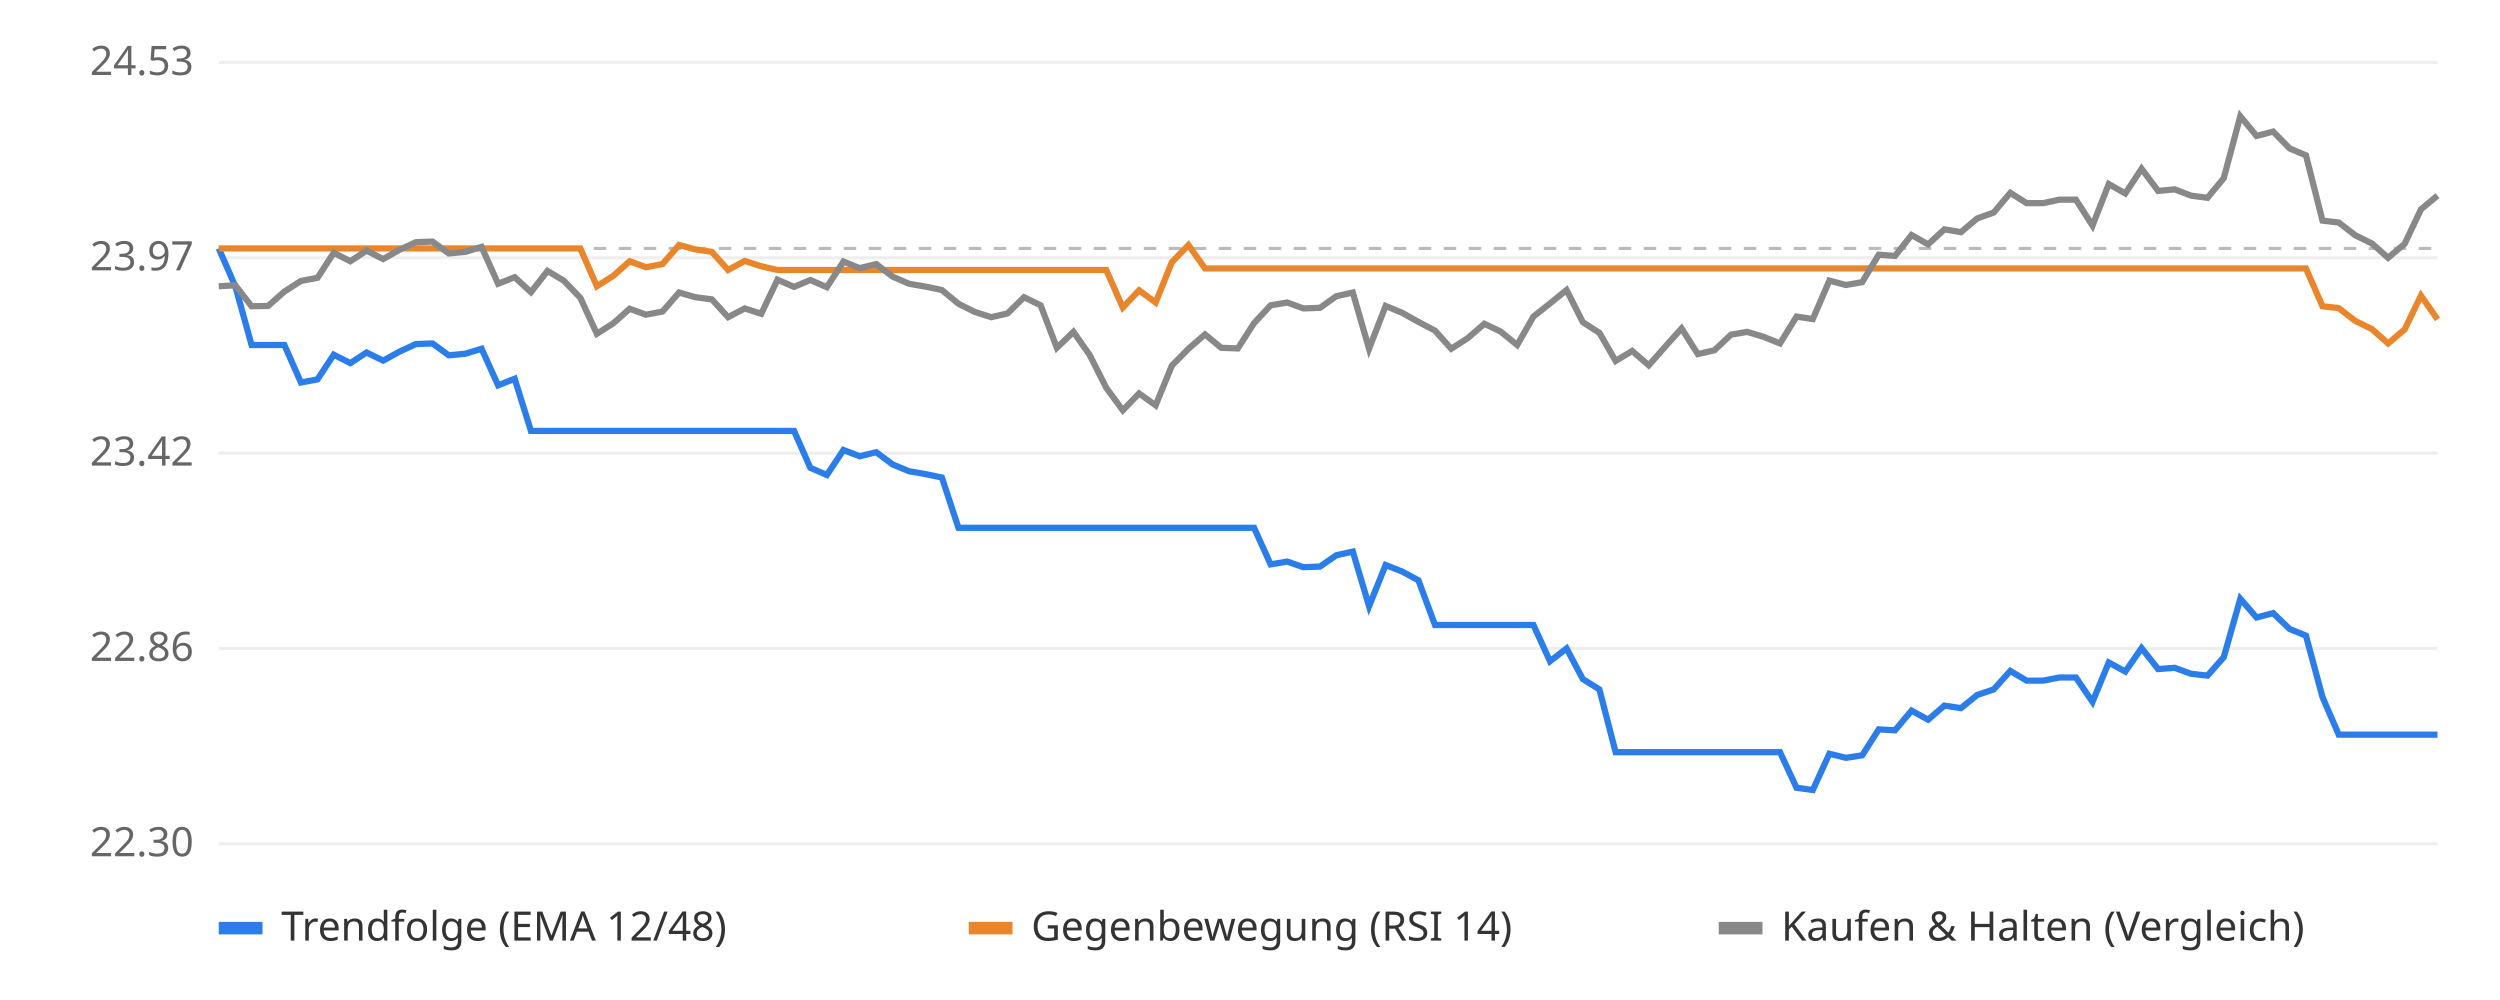
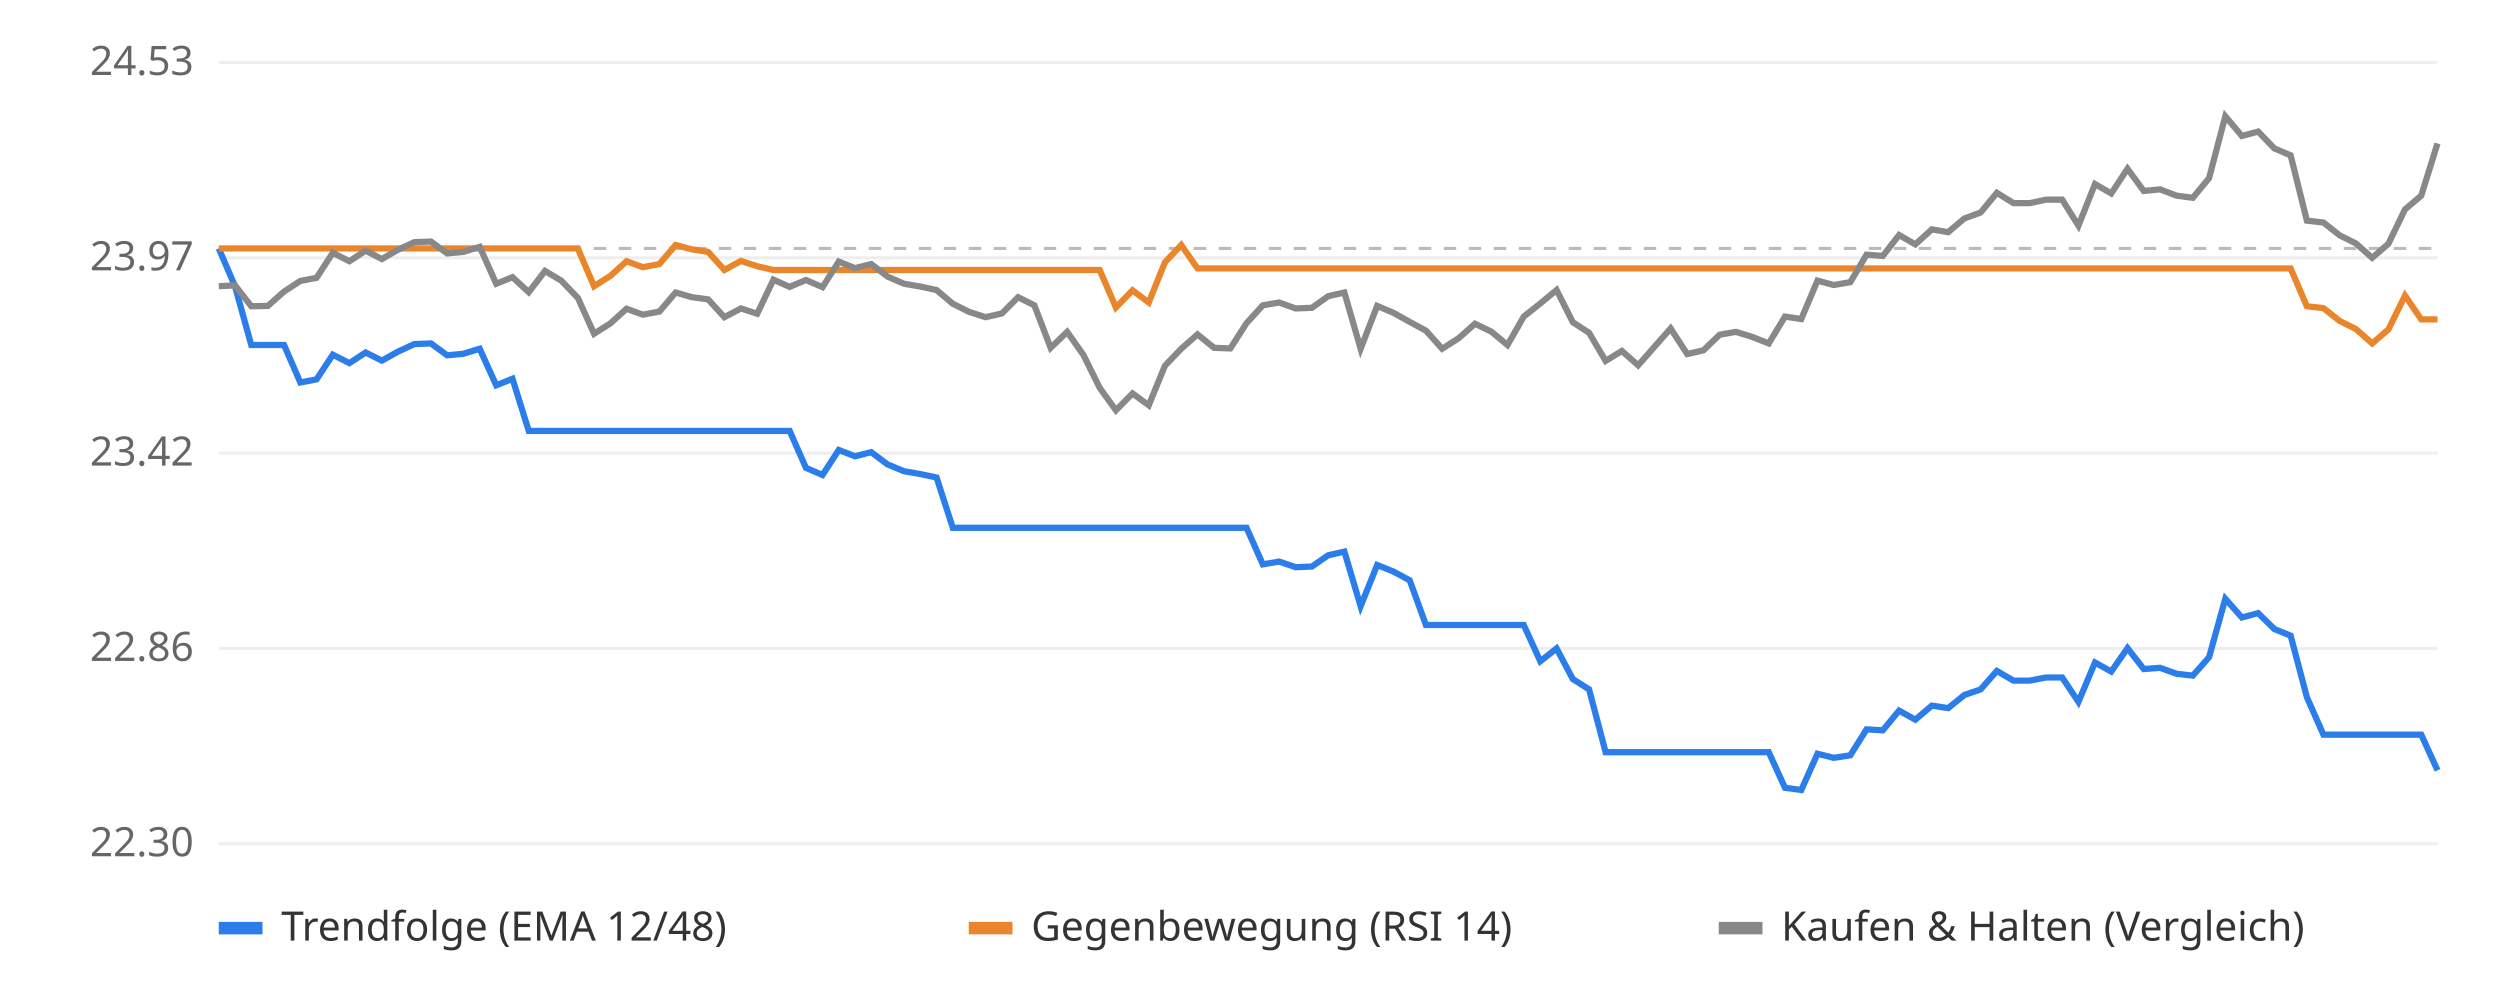
<svg xmlns="http://www.w3.org/2000/svg" viewBox="0 0 800 320" font-family="sans-serif" font-size="13">
  <rect width="800" height="320" fill="#ffffff" />
  <line x1="70" x2="780" y1="270.0" y2="270.0" stroke="#eeeeee" />
  <text x="62" y="274.0" text-anchor="end" fill="#666">22.30</text>
  <line x1="70" x2="780" y1="207.5" y2="207.5" stroke="#eeeeee" />
  <text x="62" y="211.5" text-anchor="end" fill="#666">22.86</text>
  <line x1="70" x2="780" y1="145.0" y2="145.0" stroke="#eeeeee" />
  <text x="62" y="149.0" text-anchor="end" fill="#666">23.42</text>
  <line x1="70" x2="780" y1="82.5" y2="82.5" stroke="#eeeeee" />
  <text x="62" y="86.5" text-anchor="end" fill="#666">23.97</text>
  <line x1="70" x2="780" y1="20.0" y2="20.0" stroke="#eeeeee" />
  <text x="62" y="24.0" text-anchor="end" fill="#666">24.53</text>
  <line x1="70" x2="780" y1="79.5" y2="79.5" stroke="#bbbbbb" stroke-dasharray="4 4" />
-   <polyline points="70.0,79.5 75.3,91.6 80.5,110.4 85.8,110.4 91.0,110.4 96.3,122.4 101.6,121.4 106.8,113.5 112.1,116.2 117.3,112.8 122.6,115.4 127.9,112.5 133.1,110.1 138.4,109.9 143.6,113.7 148.9,113.2 154.1,111.6 159.4,123.3 164.7,121.2 169.9,137.9 175.2,137.9 180.4,137.9 185.7,137.9 191.0,137.9 196.2,137.9 201.5,137.9 206.7,137.9 212.0,137.9 217.3,137.9 222.5,137.9 227.8,137.9 233.0,137.9 238.3,137.9 243.6,137.9 248.8,137.9 254.1,137.9 259.3,149.7 264.6,152.0 269.9,144.0 275.1,146.0 280.4,144.7 285.6,148.6 290.9,150.8 296.1,151.7 301.4,152.8 306.7,168.9 311.9,168.9 317.2,168.9 322.4,168.9 327.7,168.9 333.0,168.9 338.2,168.9 343.5,168.9 348.7,168.9 354.0,168.9 359.3,168.9 364.5,168.9 369.8,168.9 375.0,168.9 380.3,168.9 385.6,168.9 390.8,168.9 396.1,168.9 401.3,168.9 406.6,180.6 411.9,179.7 417.1,181.5 422.4,181.3 427.6,177.7 432.9,176.5 438.1,194.0 443.4,180.8 448.7,182.9 453.9,185.7 459.2,200.0 464.4,200.0 469.7,200.0 475.0,200.0 480.2,200.0 485.5,200.0 490.7,200.0 496.0,211.6 501.3,207.5 506.5,217.3 511.8,220.6 517.0,240.7 522.3,240.7 527.6,240.7 532.8,240.7 538.1,240.7 543.3,240.7 548.6,240.7 553.9,240.7 559.1,240.7 564.4,240.7 569.6,240.7 574.9,252.1 580.1,252.8 585.4,241.2 590.7,242.5 595.9,241.7 601.2,233.4 606.4,233.7 611.7,227.4 617.0,230.3 622.2,225.8 627.5,226.6 632.7,222.4 638.0,220.6 643.3,214.7 648.5,217.8 653.8,217.8 659.0,216.8 664.3,216.8 669.6,224.6 674.8,212.0 680.1,214.9 685.3,207.4 690.6,214.1 695.9,213.7 701.1,215.6 706.4,216.2 711.6,210.3 716.9,191.6 722.1,197.6 727.4,196.2 732.7,201.3 737.9,203.4 743.2,223.1 748.4,235.1 753.7,235.1 759.0,235.1 764.2,235.1 769.5,235.1 774.7,235.1 780.0,235.1" fill="none" stroke="#2b7de9" stroke-width="2" />
-   <polyline points="70.0,79.5 75.3,79.5 80.5,79.5 85.8,79.5 91.0,79.5 96.3,79.5 101.6,79.5 106.8,79.5 112.1,79.5 117.3,79.5 122.6,79.5 127.9,79.5 133.1,79.5 138.4,79.5 143.6,79.5 148.9,79.5 154.1,79.5 159.4,79.5 164.7,79.5 169.9,79.5 175.2,79.5 180.4,79.5 185.7,79.5 191.0,91.6 196.2,88.3 201.5,83.6 206.7,85.5 212.0,84.5 217.3,78.4 222.5,79.8 227.8,80.6 233.0,86.4 238.3,83.5 243.6,85.2 248.8,86.4 254.1,86.4 259.3,86.4 264.6,86.4 269.9,86.4 275.1,86.4 280.4,86.4 285.6,86.4 290.9,86.4 296.1,86.4 301.4,86.4 306.7,86.4 311.9,86.4 317.2,86.4 322.4,86.4 327.7,86.4 333.0,86.4 338.2,86.4 343.5,86.4 348.7,86.4 354.0,86.4 359.3,98.4 364.5,92.9 369.8,96.8 375.0,83.9 380.3,78.4 385.6,85.9 390.8,85.9 396.1,85.9 401.3,85.9 406.6,85.9 411.9,85.9 417.1,85.9 422.4,85.9 427.6,85.9 432.9,85.9 438.1,85.9 443.4,85.9 448.7,85.9 453.9,85.9 459.2,85.9 464.4,85.9 469.7,85.9 475.0,85.9 480.2,85.9 485.5,85.9 490.7,85.9 496.0,85.9 501.3,85.9 506.5,85.9 511.8,85.9 517.0,85.9 522.3,85.9 527.6,85.9 532.8,85.9 538.1,85.9 543.3,85.9 548.6,85.9 553.9,85.9 559.1,85.9 564.4,85.9 569.6,85.9 574.9,85.9 580.1,85.9 585.4,85.9 590.7,85.9 595.9,85.9 601.2,85.9 606.4,85.9 611.7,85.9 617.0,85.9 622.2,85.9 627.5,85.9 632.7,85.9 638.0,85.9 643.3,85.9 648.5,85.9 653.8,85.9 659.0,85.9 664.3,85.9 669.6,85.9 674.8,85.9 680.1,85.9 685.3,85.9 690.6,85.9 695.9,85.9 701.1,85.9 706.4,85.9 711.6,85.9 716.9,85.9 722.1,85.9 727.4,85.9 732.7,85.9 737.9,85.9 743.2,98.0 748.4,98.6 753.7,102.7 759.0,105.3 764.2,109.9 769.5,105.4 774.7,94.6 780.0,102.2" fill="none" stroke="#e9862b" stroke-width="2" />
-   <polyline points="70.0,91.6 75.3,91.3 80.5,98.0 85.8,97.9 91.0,93.3 96.3,89.9 101.6,88.9 106.8,80.9 112.1,83.6 117.3,80.2 122.6,82.9 127.9,79.9 133.1,77.5 138.4,77.3 143.6,81.1 148.9,80.6 154.1,79.0 159.4,90.8 164.7,88.7 169.9,93.5 175.2,86.7 180.4,89.8 185.7,95.3 191.0,106.8 196.2,103.5 201.5,98.8 206.7,100.7 212.0,99.7 217.3,93.6 222.5,95.1 227.8,95.8 233.0,101.5 238.3,98.7 243.6,100.4 248.8,89.5 254.1,91.8 259.3,89.6 264.6,91.9 269.9,83.7 275.1,85.8 280.4,84.5 285.6,88.5 290.9,90.8 296.1,91.7 301.4,92.8 306.7,97.2 311.9,99.8 317.2,101.5 322.4,100.3 327.7,95.1 333.0,97.7 338.2,111.3 343.5,106.2 348.7,113.6 354.0,124.1 359.3,131.3 364.5,125.9 369.8,129.7 375.0,117.0 380.3,111.6 385.6,107.0 390.8,111.3 396.1,111.5 401.3,103.4 406.6,97.7 411.9,96.8 417.1,98.7 422.4,98.5 427.6,94.8 432.9,93.6 438.1,111.6 443.4,97.9 448.7,100.1 453.9,103.0 459.2,105.8 464.4,111.6 469.7,108.2 475.0,103.6 480.2,106.1 485.5,110.4 490.7,101.3 496.0,97.1 501.3,92.8 506.5,103.1 511.8,106.5 517.0,115.5 522.3,112.3 527.6,116.9 532.8,111.0 538.1,105.1 543.3,113.3 548.6,112.1 553.9,107.1 559.1,106.2 564.4,107.8 569.6,109.9 574.9,101.3 580.1,102.1 585.4,89.8 590.7,91.2 595.9,90.3 601.2,81.5 606.4,81.9 611.7,75.2 617.0,78.2 622.2,73.4 627.5,74.3 632.7,69.9 638.0,68.0 643.3,61.7 648.5,65.0 653.8,65.0 659.0,63.9 664.3,63.9 669.6,72.2 674.8,58.9 680.1,61.9 685.3,54.0 690.6,61.1 695.9,60.6 701.1,62.6 706.4,63.3 711.6,57.0 716.9,37.2 722.1,43.5 727.4,42.1 732.7,47.5 737.9,49.7 743.2,70.6 748.4,71.2 753.7,75.3 759.0,77.9 764.2,82.5 769.5,78.0 774.7,67.0 780.0,62.6" fill="none" stroke="#888888" stroke-width="2" />
+   <polyline points="70.0,79.5 75.2,91.6 80.4,110.4 85.7,110.4 90.9,110.4 96.1,122.4 101.3,121.4 106.5,113.5 111.8,116.2 117.0,112.8 122.2,115.4 127.4,112.5 132.6,110.1 137.9,109.9 143.1,113.7 148.3,113.2 153.5,111.6 158.8,123.3 164.0,121.2 169.2,137.9 174.4,137.9 179.6,137.9 184.9,137.9 190.1,137.9 195.3,137.9 200.5,137.9 205.7,137.9 211.0,137.9 216.2,137.9 221.4,137.9 226.6,137.9 231.8,137.9 237.1,137.9 242.3,137.9 247.5,137.9 252.7,137.9 257.9,149.7 263.2,152.0 268.4,144.0 273.6,146.0 278.8,144.7 284.0,148.6 289.3,150.8 294.5,151.7 299.7,152.8 304.9,168.9 310.1,168.9 315.4,168.9 320.6,168.9 325.8,168.9 331.0,168.9 336.2,168.9 341.5,168.9 346.7,168.9 351.9,168.9 357.1,168.9 362.4,168.9 367.6,168.9 372.8,168.9 378.0,168.9 383.2,168.9 388.5,168.9 393.7,168.9 398.9,168.9 404.1,180.6 409.3,179.7 414.6,181.5 419.8,181.3 425.0,177.7 430.2,176.5 435.4,194.0 440.7,180.8 445.9,182.9 451.1,185.7 456.3,200.0 461.5,200.0 466.8,200.0 472.0,200.0 477.2,200.0 482.4,200.0 487.6,200.0 492.9,211.6 498.1,207.5 503.3,217.3 508.5,220.6 513.8,240.7 519.0,240.7 524.2,240.7 529.4,240.7 534.6,240.7 539.9,240.7 545.1,240.7 550.3,240.7 555.5,240.7 560.7,240.7 566.0,240.7 571.2,252.1 576.4,252.8 581.6,241.2 586.8,242.5 592.1,241.7 597.3,233.4 602.5,233.7 607.7,227.4 612.9,230.3 618.2,225.8 623.4,226.6 628.6,222.4 633.8,220.6 639.0,214.7 644.3,217.8 649.5,217.8 654.7,216.8 659.9,216.8 665.1,224.6 670.4,212.0 675.6,214.9 680.8,207.4 686.0,214.1 691.2,213.7 696.5,215.6 701.7,216.2 706.9,210.3 712.1,191.6 717.4,197.6 722.6,196.2 727.8,201.3 733.0,203.4 738.2,223.1 743.5,235.1 748.7,235.1 753.9,235.1 759.1,235.1 764.3,235.1 769.6,235.1 774.8,235.1 780.0,246.5" fill="none" stroke="#2b7de9" stroke-width="2" />
+   <polyline points="70.0,79.5 75.2,79.5 80.4,79.5 85.7,79.5 90.9,79.5 96.1,79.5 101.3,79.5 106.5,79.5 111.8,79.5 117.0,79.5 122.2,79.5 127.4,79.5 132.6,79.5 137.9,79.5 143.1,79.5 148.3,79.5 153.5,79.5 158.8,79.5 164.0,79.5 169.2,79.5 174.4,79.5 179.6,79.5 184.9,79.5 190.1,91.6 195.3,88.3 200.5,83.6 205.7,85.5 211.0,84.5 216.2,78.4 221.4,79.8 226.6,80.6 231.8,86.4 237.1,83.5 242.3,85.2 247.5,86.4 252.7,86.4 257.9,86.4 263.2,86.4 268.4,86.4 273.6,86.4 278.8,86.4 284.0,86.4 289.3,86.4 294.5,86.4 299.7,86.4 304.9,86.4 310.1,86.4 315.4,86.4 320.6,86.4 325.8,86.4 331.0,86.4 336.2,86.4 341.5,86.4 346.7,86.4 351.9,86.4 357.1,98.4 362.4,92.9 367.6,96.8 372.8,83.9 378.0,78.4 383.2,85.9 388.5,85.9 393.7,85.9 398.9,85.9 404.1,85.9 409.3,85.9 414.6,85.9 419.8,85.9 425.0,85.9 430.2,85.9 435.4,85.9 440.7,85.9 445.9,85.9 451.1,85.9 456.3,85.9 461.5,85.9 466.8,85.9 472.0,85.9 477.2,85.9 482.4,85.9 487.6,85.9 492.9,85.9 498.1,85.9 503.3,85.9 508.5,85.9 513.8,85.9 519.0,85.9 524.2,85.9 529.4,85.9 534.6,85.9 539.9,85.9 545.1,85.9 550.3,85.9 555.5,85.9 560.7,85.9 566.0,85.9 571.2,85.9 576.4,85.9 581.6,85.9 586.8,85.9 592.1,85.9 597.3,85.9 602.5,85.9 607.7,85.9 612.9,85.9 618.2,85.9 623.4,85.9 628.6,85.9 633.8,85.9 639.0,85.9 644.3,85.9 649.5,85.9 654.7,85.9 659.9,85.9 665.1,85.9 670.4,85.9 675.6,85.9 680.8,85.9 686.0,85.9 691.2,85.9 696.5,85.9 701.7,85.9 706.9,85.9 712.1,85.9 717.4,85.9 722.6,85.9 727.8,85.9 733.0,85.9 738.2,98.0 743.5,98.6 748.7,102.7 753.9,105.3 759.1,109.9 764.3,105.4 769.6,94.6 774.8,102.2 780.0,102.2" fill="none" stroke="#e9862b" stroke-width="2" />
+   <polyline points="70.0,91.6 75.2,91.3 80.4,98.0 85.7,97.9 90.9,93.3 96.1,89.9 101.3,88.9 106.5,80.9 111.8,83.6 117.0,80.2 122.2,82.9 127.4,79.9 132.6,77.5 137.9,77.3 143.1,81.1 148.3,80.6 153.5,79.0 158.8,90.8 164.0,88.7 169.2,93.5 174.4,86.7 179.6,89.8 184.9,95.3 190.1,106.8 195.3,103.5 200.5,98.8 205.7,100.7 211.0,99.7 216.2,93.6 221.4,95.1 226.6,95.8 231.8,101.5 237.1,98.7 242.3,100.4 247.5,89.5 252.7,91.8 257.9,89.6 263.2,91.9 268.4,83.7 273.6,85.8 278.8,84.5 284.0,88.5 289.3,90.8 294.5,91.7 299.7,92.8 304.9,97.2 310.1,99.8 315.4,101.5 320.6,100.3 325.8,95.1 331.0,97.7 336.2,111.3 341.5,106.2 346.7,113.6 351.9,124.1 357.1,131.3 362.4,125.9 367.6,129.7 372.8,117.0 378.0,111.6 383.2,107.0 388.5,111.3 393.7,111.5 398.9,103.4 404.1,97.7 409.3,96.8 414.6,98.7 419.8,98.5 425.0,94.8 430.2,93.6 435.4,111.6 440.7,97.9 445.9,100.1 451.1,103.0 456.3,105.8 461.5,111.6 466.8,108.2 472.0,103.6 477.2,106.1 482.4,110.4 487.6,101.3 492.9,97.1 498.1,92.8 503.3,103.1 508.5,106.5 513.8,115.5 519.0,112.3 524.2,116.9 529.4,111.0 534.6,105.1 539.9,113.3 545.1,112.1 550.3,107.1 555.5,106.2 560.7,107.8 566.0,109.9 571.2,101.3 576.4,102.1 581.6,89.8 586.8,91.2 592.1,90.3 597.3,81.5 602.5,81.9 607.7,75.2 612.9,78.2 618.2,73.4 623.4,74.3 628.6,69.9 633.8,68.0 639.0,61.7 644.3,65.0 649.5,65.0 654.7,63.9 659.9,63.9 665.1,72.2 670.4,58.9 675.6,61.9 680.8,54.0 686.0,61.1 691.2,60.6 696.5,62.6 701.7,63.3 706.9,57.0 712.1,37.2 717.4,43.5 722.6,42.1 727.8,47.5 733.0,49.7 738.2,70.6 743.5,71.2 748.7,75.3 753.9,77.9 759.1,82.5 764.3,78.0 769.6,67.0 774.8,62.6 780.0,45.9" fill="none" stroke="#888888" stroke-width="2" />
  <rect x="70" y="295" width="14" height="4" fill="#2b7de9" />
  <text x="90" y="301" fill="#333">Trendfolge (EMA 12/48)</text>
  <rect x="310" y="295" width="14" height="4" fill="#e9862b" />
  <text x="330" y="301" fill="#333">Gegenbewegung (RSI 14)</text>
  <rect x="550" y="295" width="14" height="4" fill="#888888" />
  <text x="570" y="301" fill="#333">Kaufen &amp; Halten (Vergleich)</text>
</svg>
